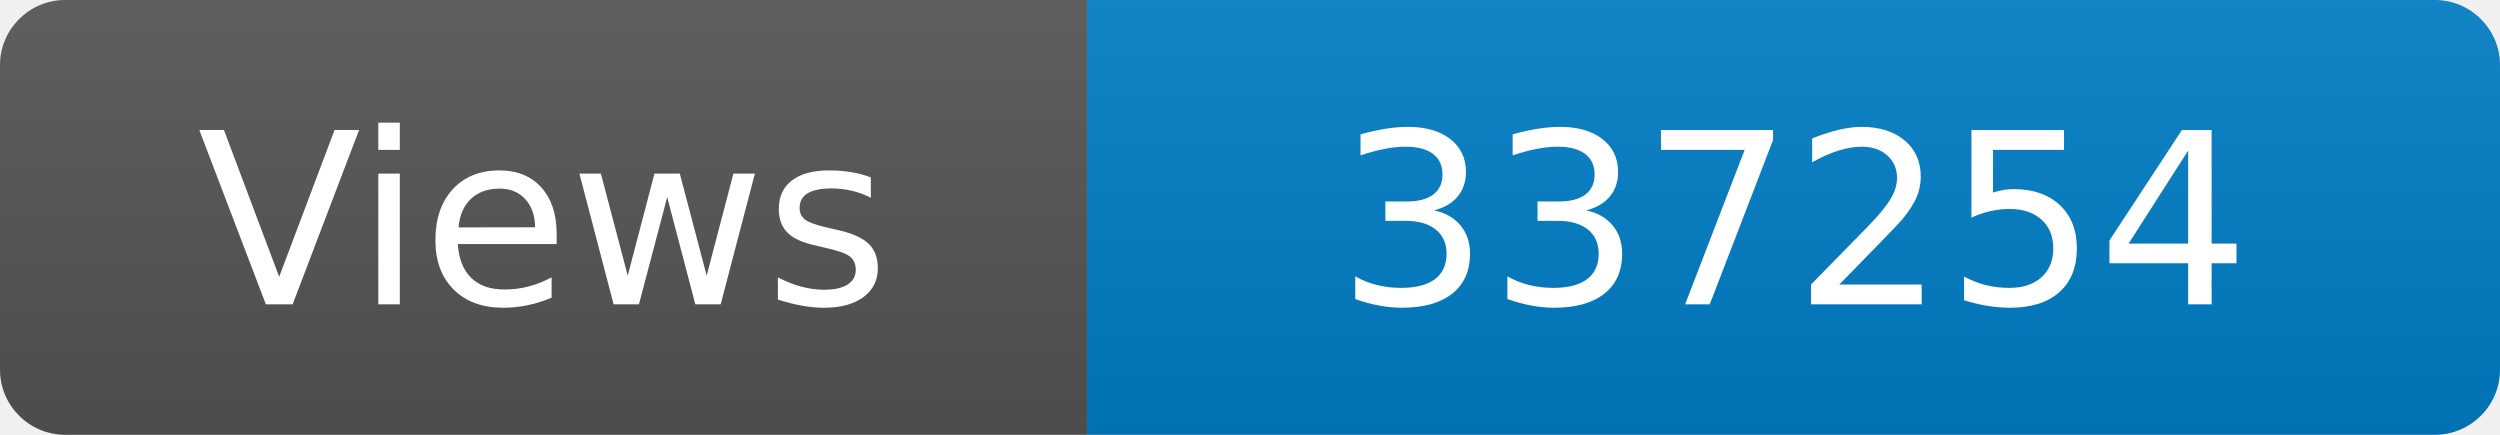
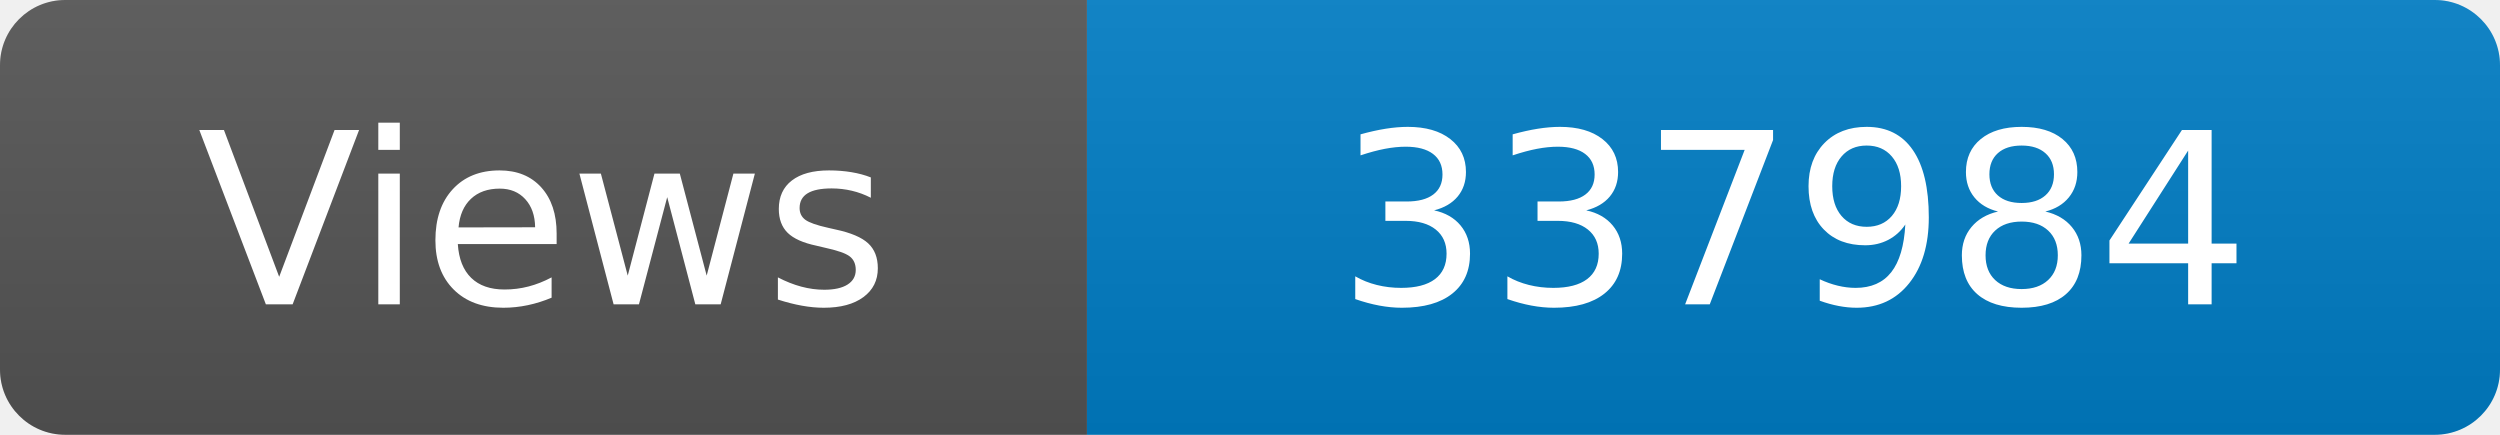
<svg xmlns="http://www.w3.org/2000/svg" width="115" height="20" role="img" aria-label="Maintained?: yes">
  <linearGradient id="s" x2="0" y2="100%">
    <stop offset="0" stop-color="#bbb" stop-opacity=".1" />
    <stop offset="1" stop-opacity=".1" />
  </linearGradient>
  <clipPath id="r">
    <rect width="115" height="20" rx="3" fill="#fff" />
  </clipPath>
  <g clip-path="url(#r)">
    <rect width="50" height="20" fill="#555" />
    <rect x="50" width="160" height="20" fill="#007ec6" />
    <rect width="115" height="20" fill="url(#s)" />
  </g>
  <g fill="#fff" text-anchor="middle" font-family="Verdana,Geneva,DejaVu Sans,sans-serif" font-size="110">
    <text x="250" y="140" transform="scale(.1)" fill="#fff">Views</text>
-     <text x="825" y="140" transform="scale(.1)" fill="#fff">337254</text>
+     <text x="825" y="140" transform="scale(.1)" fill="#fff">337984</text>
  </g>
</svg>
